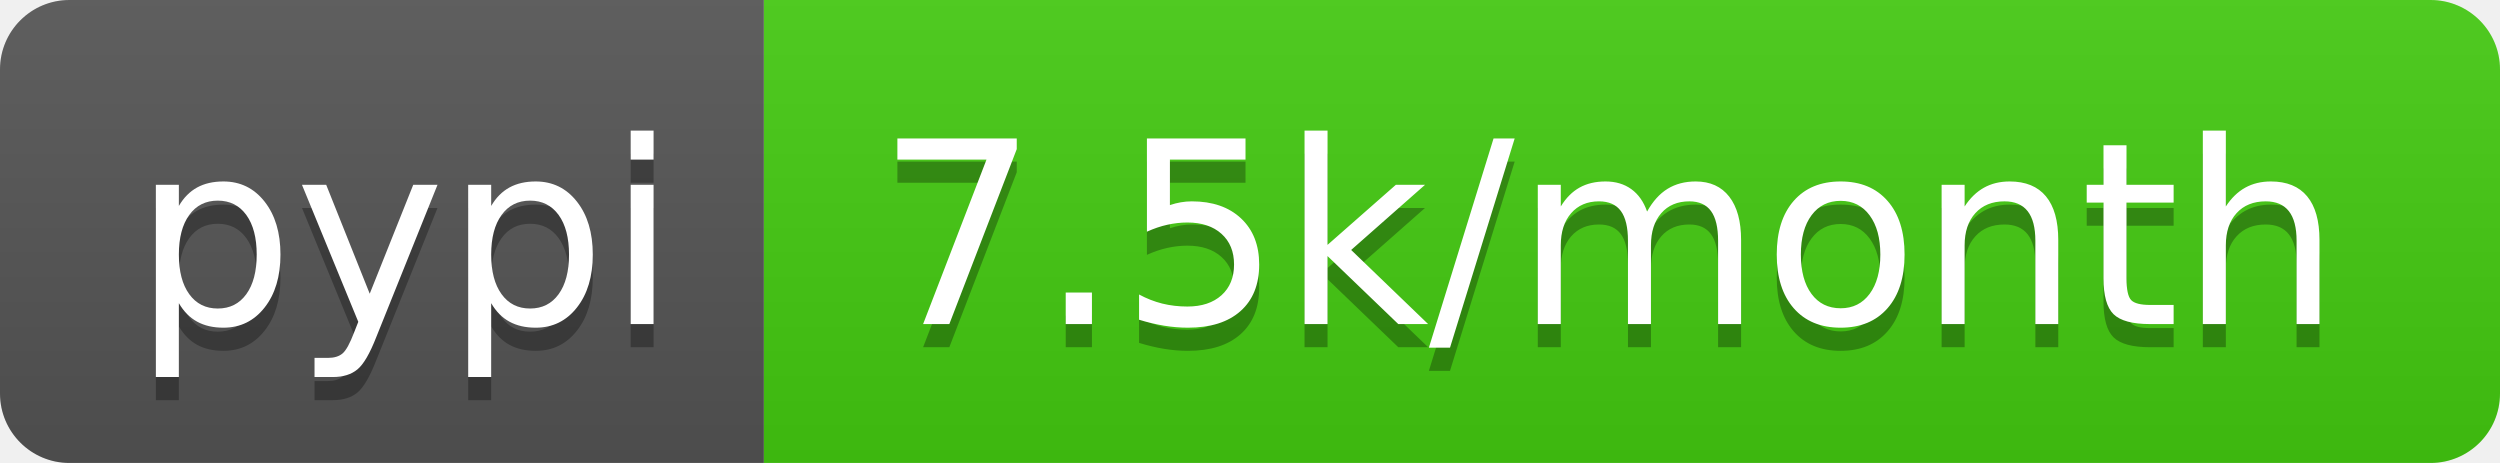
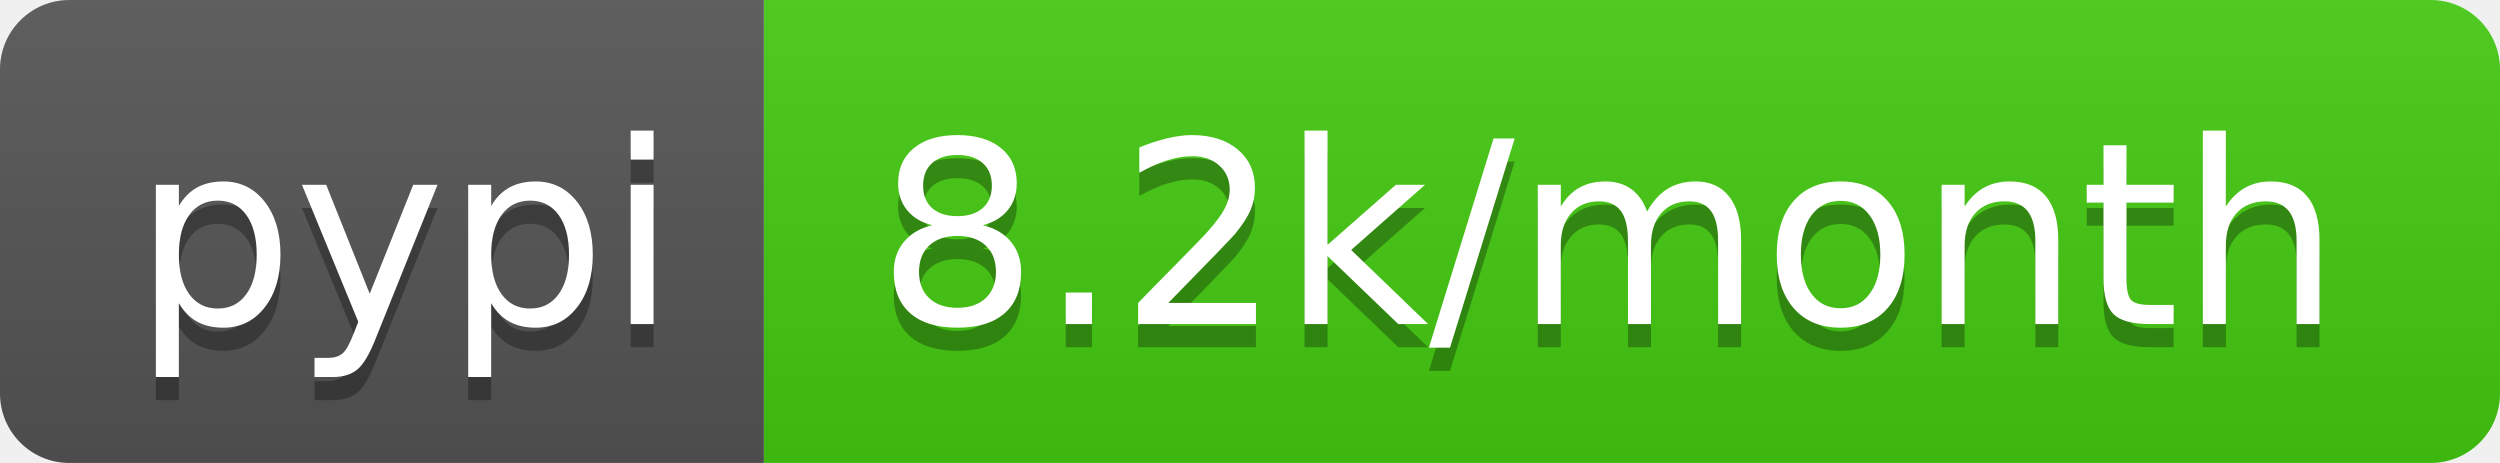
<svg xmlns="http://www.w3.org/2000/svg" width="108" height="20">
  <linearGradient id="b" x2="0" y2="100%">
    <stop offset="0" stop-color="#bbb" stop-opacity=".1" />
    <stop offset="1" stop-opacity=".1" />
  </linearGradient>
  <clipPath id="a">
    <rect width="108" height="20" rx="3" fill="#fff" />
  </clipPath>
  <g clip-path="url(#a)">
    <path fill="#555" d="M0 0h33v20H0z" />
    <path fill="#4c1" d="M33 0h75v20H33z" />
    <path fill="url(#b)" d="M0 0h108v20H0z" />
  </g>
  <g fill="#fff" text-anchor="middle" font-family="DejaVu Sans,Verdana,Geneva,sans-serif" font-size="110">
    <text x="175" y="150" fill="#010101" fill-opacity=".3" transform="scale(.1)" textLength="230">pypi</text>
    <text x="175" y="140" transform="scale(.1)" textLength="230">pypi</text>
-     <text x="695" y="150" fill="#010101" fill-opacity=".3" transform="scale(.1)" textLength="650">7.5k/month</text>
-     <text x="695" y="140" transform="scale(.1)" textLength="650">7.5k/month</text>
+     <text x="695" y="150" fill="#010101" fill-opacity=".3" transform="scale(.1)" textLength="650">8.2k/month</text>
+     <text x="695" y="140" transform="scale(.1)" textLength="650">8.2k/month</text>
  </g>
</svg>
